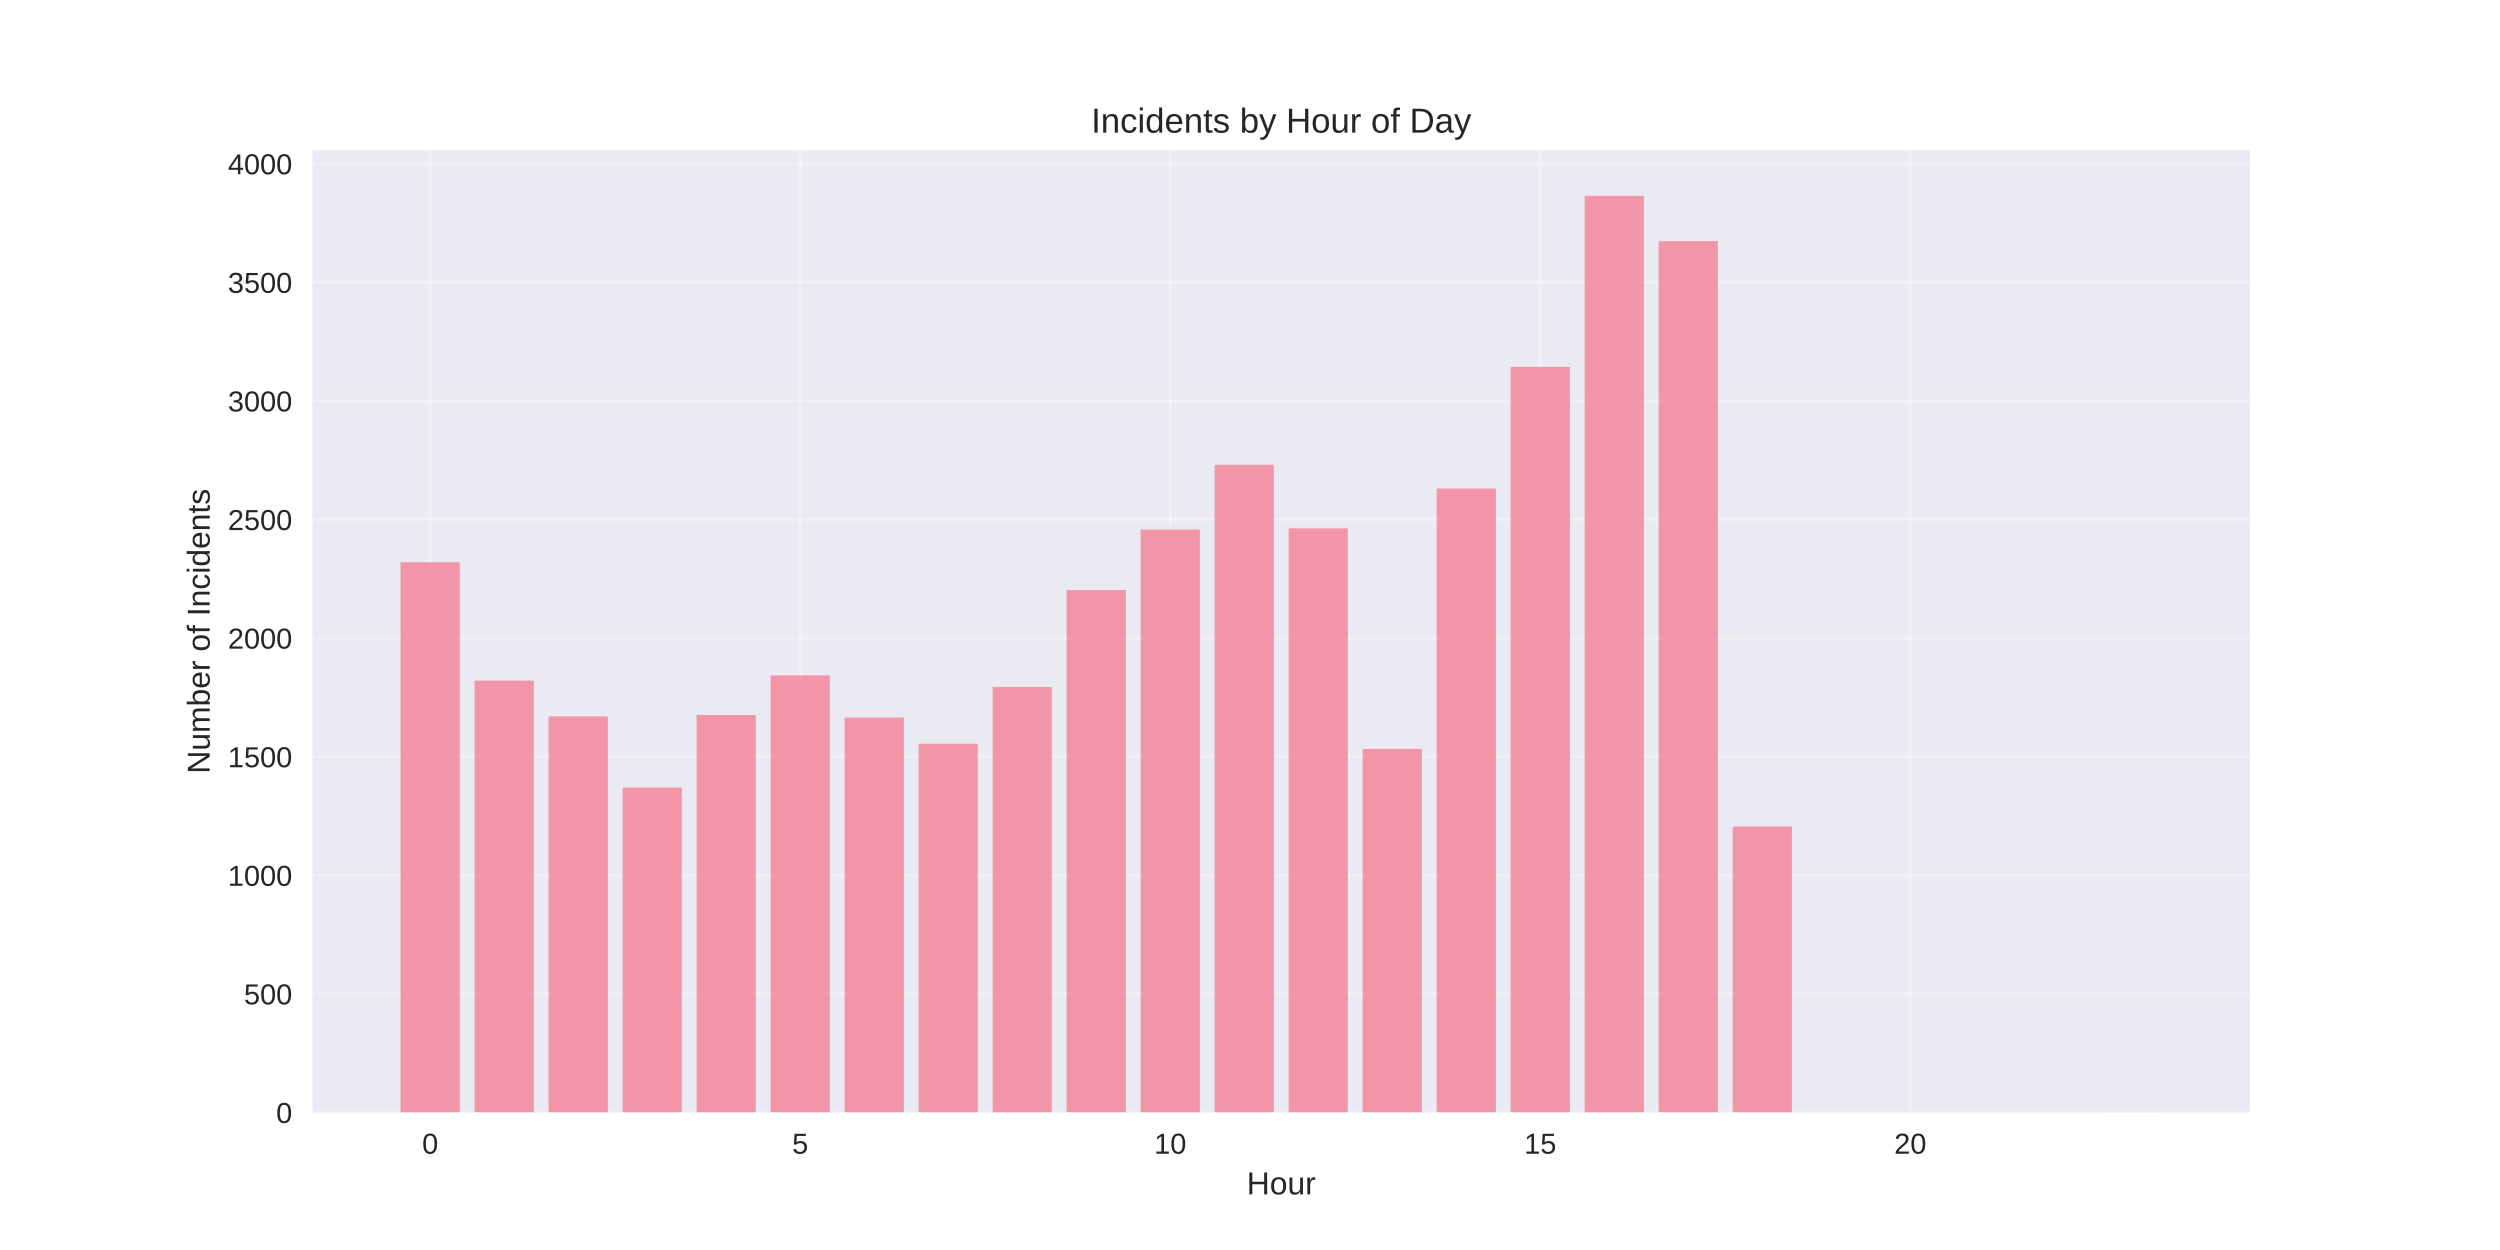
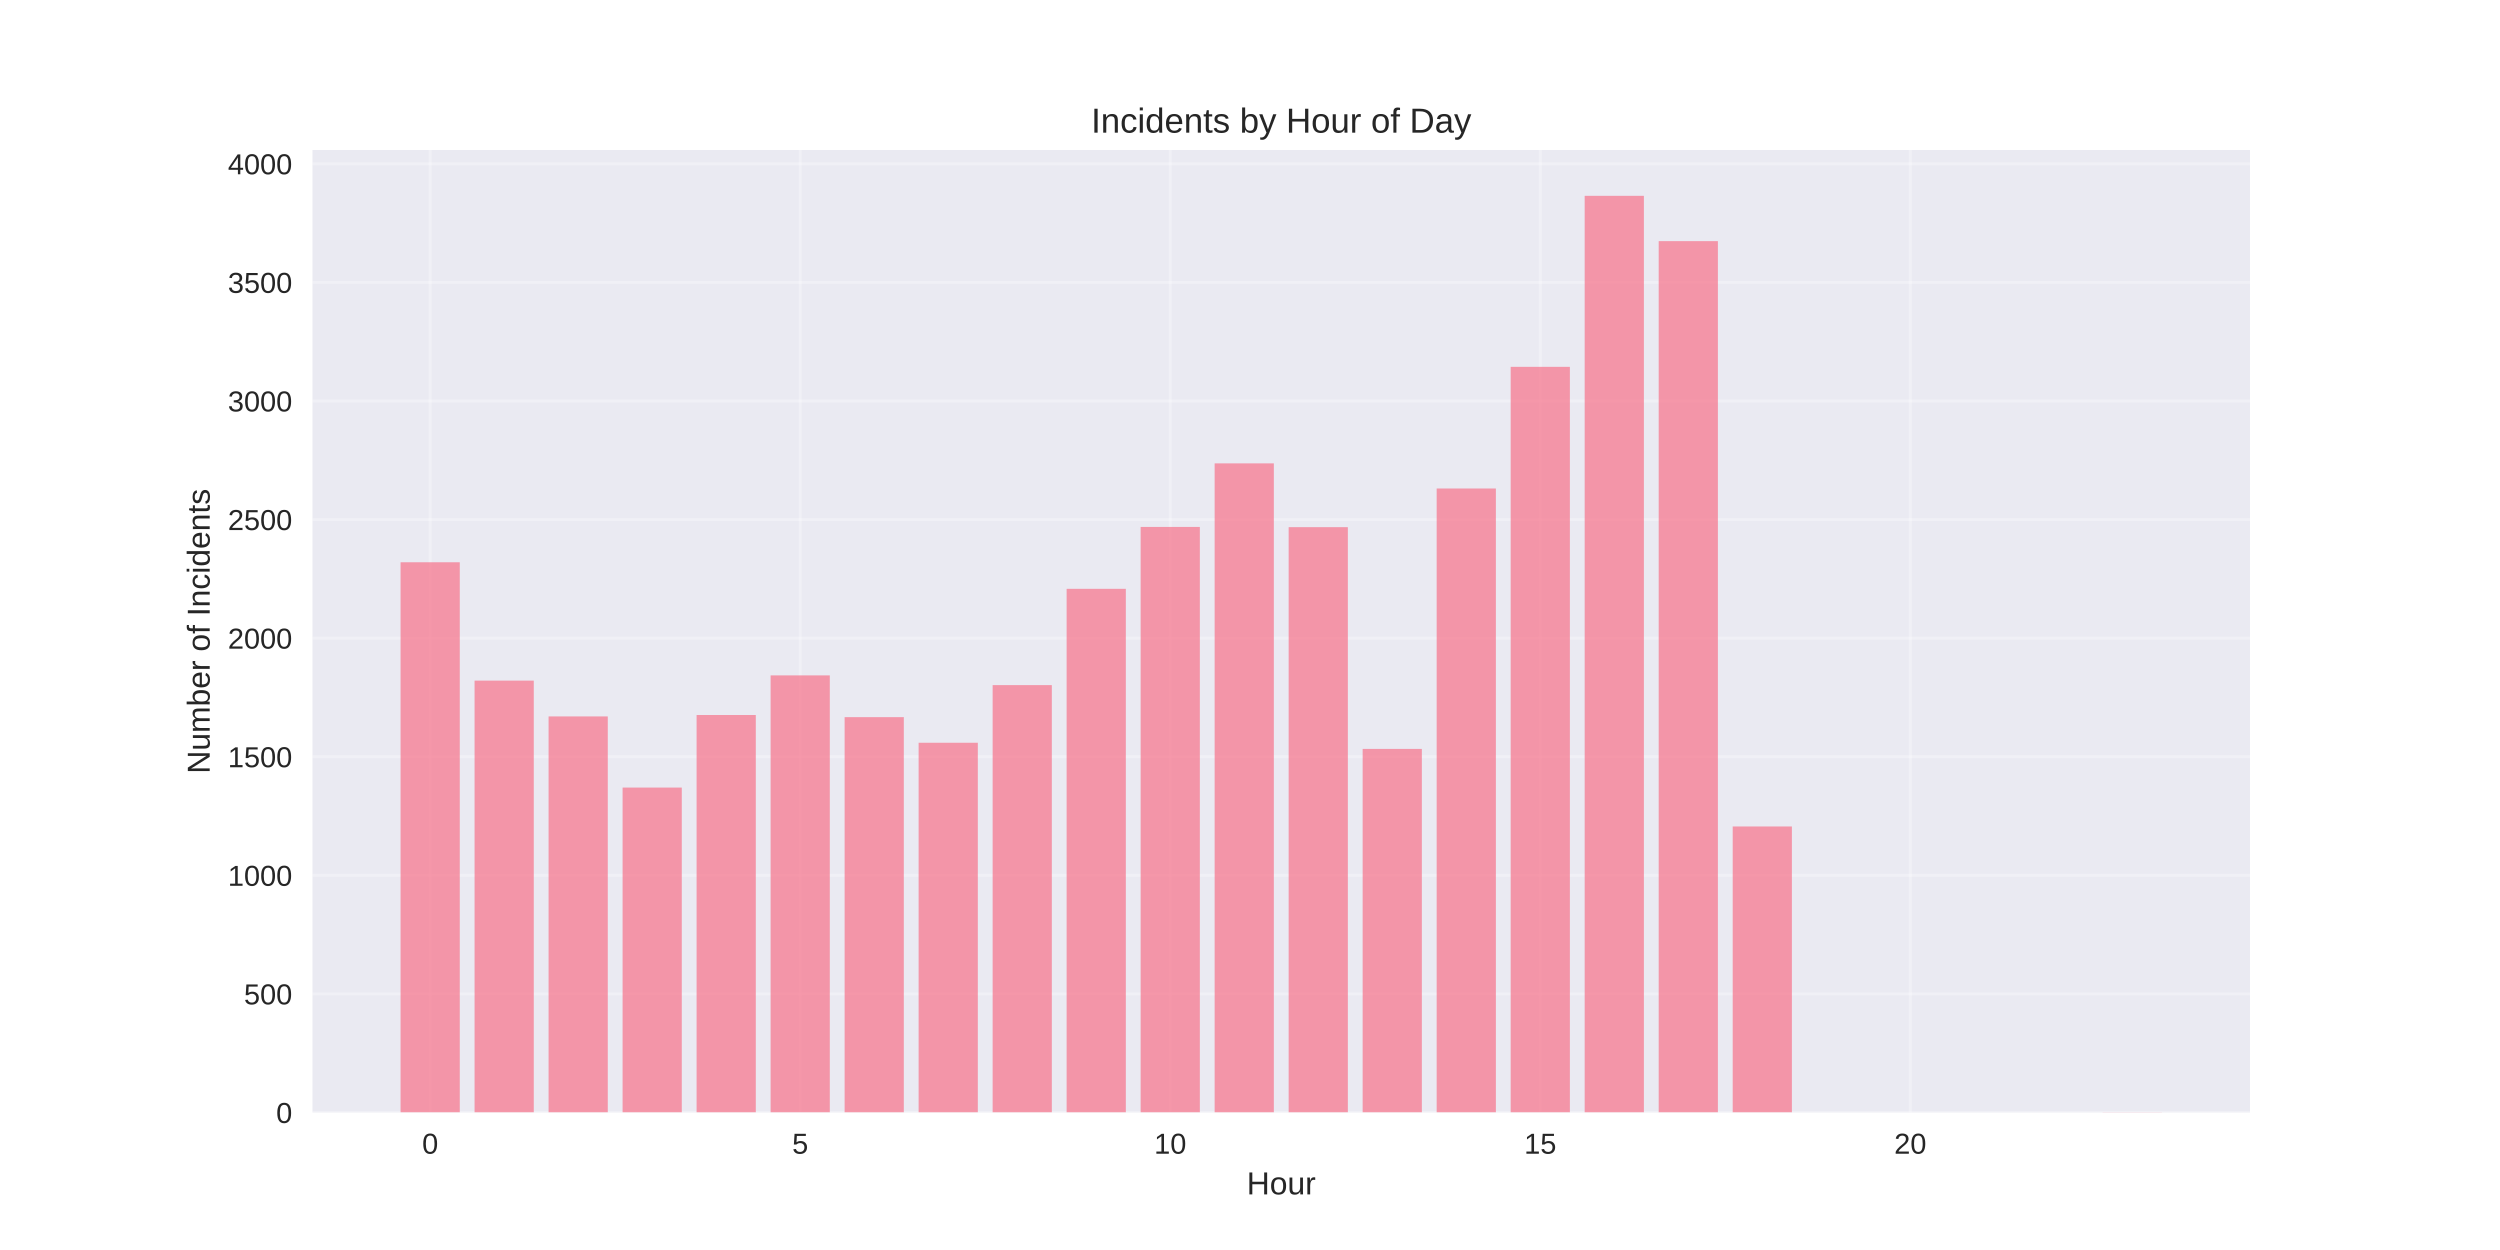
<svg xmlns="http://www.w3.org/2000/svg" width="864pt" height="432pt" viewBox="0 0 864 432" version="1.1">
  <defs>
    <style type="text/css">*{stroke-linejoin: round; stroke-linecap: butt}</style>
  </defs>
  <g id="figure_1">
    <g id="patch_1">
      <path d="M 0 432  L 864 432  L 864 0  L 0 0  z " style="fill: #ffffff" />
    </g>
    <g id="axes_1">
      <g id="patch_2">
        <path d="M 108 384.48  L 777.6 384.48  L 777.6 51.84  L 108 51.84  z " style="fill: #eaeaf2" />
      </g>
      <g id="matplotlib.axis_1">
        <g id="xtick_1">
          <g id="line2d_1">
-             <path d="M 148.667 384.48  L 148.667 51.84  " clip-path="url(#p3edd415484)" style="fill: none; stroke: #ffffff; stroke-opacity: 0.3; stroke-linecap: round" />
+             <path d="M 148.667 384.48  L 148.667 51.84  " clip-path="url(#pfd6208f9da)" style="fill: none; stroke: #ffffff; stroke-opacity: 0.3; stroke-linecap: round" />
          </g>
          <g id="line2d_2" />
          <g id="text_1">
            <text style="fill: #262626; font: 10px 'Arial', 'Liberation Sans', 'DejaVu Sans', 'Bitstream Vera Sans', sans-serif; text-anchor: middle" x="148.667" y="398.727" transform="rotate(-0 148.6671 398.7269)">0</text>
          </g>
        </g>
        <g id="xtick_2">
          <g id="line2d_3">
-             <path d="M 276.551 384.48  L 276.551 51.84  " clip-path="url(#p3edd415484)" style="fill: none; stroke: #ffffff; stroke-opacity: 0.3; stroke-linecap: round" />
+             <path d="M 276.551 384.48  L 276.551 51.84  " clip-path="url(#pfd6208f9da)" style="fill: none; stroke: #ffffff; stroke-opacity: 0.3; stroke-linecap: round" />
          </g>
          <g id="line2d_4" />
          <g id="text_2">
            <text style="fill: #262626; font: 10px 'Arial', 'Liberation Sans', 'DejaVu Sans', 'Bitstream Vera Sans', sans-serif; text-anchor: middle" x="276.551" y="398.727" transform="rotate(-0 276.551 398.7269)">5</text>
          </g>
        </g>
        <g id="xtick_3">
          <g id="line2d_5">
-             <path d="M 404.435 384.48  L 404.435 51.84  " clip-path="url(#p3edd415484)" style="fill: none; stroke: #ffffff; stroke-opacity: 0.3; stroke-linecap: round" />
+             <path d="M 404.435 384.48  L 404.435 51.84  " clip-path="url(#pfd6208f9da)" style="fill: none; stroke: #ffffff; stroke-opacity: 0.3; stroke-linecap: round" />
          </g>
          <g id="line2d_6" />
          <g id="text_3">
            <text style="fill: #262626; font: 10px 'Arial', 'Liberation Sans', 'DejaVu Sans', 'Bitstream Vera Sans', sans-serif; text-anchor: middle" x="404.435" y="398.727" transform="rotate(-0 404.4348 398.7269)">10</text>
          </g>
        </g>
        <g id="xtick_4">
          <g id="line2d_7">
-             <path d="M 532.319 384.48  L 532.319 51.84  " clip-path="url(#p3edd415484)" style="fill: none; stroke: #ffffff; stroke-opacity: 0.3; stroke-linecap: round" />
+             <path d="M 532.319 384.48  L 532.319 51.84  " clip-path="url(#pfd6208f9da)" style="fill: none; stroke: #ffffff; stroke-opacity: 0.3; stroke-linecap: round" />
          </g>
          <g id="line2d_8" />
          <g id="text_4">
            <text style="fill: #262626; font: 10px 'Arial', 'Liberation Sans', 'DejaVu Sans', 'Bitstream Vera Sans', sans-serif; text-anchor: middle" x="532.319" y="398.727" transform="rotate(-0 532.3187 398.7269)">15</text>
          </g>
        </g>
        <g id="xtick_5">
          <g id="line2d_9">
-             <path d="M 660.203 384.48  L 660.203 51.84  " clip-path="url(#p3edd415484)" style="fill: none; stroke: #ffffff; stroke-opacity: 0.3; stroke-linecap: round" />
+             <path d="M 660.203 384.48  L 660.203 51.84  " clip-path="url(#pfd6208f9da)" style="fill: none; stroke: #ffffff; stroke-opacity: 0.3; stroke-linecap: round" />
          </g>
          <g id="line2d_10" />
          <g id="text_5">
            <text style="fill: #262626; font: 10px 'Arial', 'Liberation Sans', 'DejaVu Sans', 'Bitstream Vera Sans', sans-serif; text-anchor: middle" x="660.203" y="398.727" transform="rotate(-0 660.2026 398.7269)">20</text>
          </g>
        </g>
        <g id="text_6">
          <text style="fill: #262626; font: 11px 'Arial', 'Liberation Sans', 'DejaVu Sans', 'Bitstream Vera Sans', sans-serif; text-anchor: middle" x="442.8" y="412.773" transform="rotate(-0 442.8 412.7734)">Hour</text>
        </g>
      </g>
      <g id="matplotlib.axis_2">
        <g id="ytick_1">
          <g id="line2d_11">
-             <path d="M 108 384.48  L 777.6 384.48  " clip-path="url(#p3edd415484)" style="fill: none; stroke: #ffffff; stroke-opacity: 0.3; stroke-linecap: round" />
+             <path d="M 108 384.48  L 777.6 384.48  " clip-path="url(#pfd6208f9da)" style="fill: none; stroke: #ffffff; stroke-opacity: 0.3; stroke-linecap: round" />
          </g>
          <g id="line2d_12" />
          <g id="text_7">
            <text style="fill: #262626; font: 10px 'Arial', 'Liberation Sans', 'DejaVu Sans', 'Bitstream Vera Sans', sans-serif; text-anchor: end" x="101" y="388.103" transform="rotate(-0 101 388.1034)">0</text>
          </g>
        </g>
        <g id="ytick_2">
          <g id="line2d_13">
-             <path d="M 108 343.497  L 777.6 343.497  " clip-path="url(#p3edd415484)" style="fill: none; stroke: #ffffff; stroke-opacity: 0.3; stroke-linecap: round" />
+             <path d="M 108 343.497  L 777.6 343.497  " clip-path="url(#pfd6208f9da)" style="fill: none; stroke: #ffffff; stroke-opacity: 0.3; stroke-linecap: round" />
          </g>
          <g id="line2d_14" />
          <g id="text_8">
            <text style="fill: #262626; font: 10px 'Arial', 'Liberation Sans', 'DejaVu Sans', 'Bitstream Vera Sans', sans-serif; text-anchor: end" x="101" y="347.12" transform="rotate(-0 101 347.1203)">500</text>
          </g>
        </g>
        <g id="ytick_3">
          <g id="line2d_15">
-             <path d="M 108 302.514  L 777.6 302.514  " clip-path="url(#p3edd415484)" style="fill: none; stroke: #ffffff; stroke-opacity: 0.3; stroke-linecap: round" />
+             <path d="M 108 302.514  L 777.6 302.514  " clip-path="url(#pfd6208f9da)" style="fill: none; stroke: #ffffff; stroke-opacity: 0.3; stroke-linecap: round" />
          </g>
          <g id="line2d_16" />
          <g id="text_9">
            <text style="fill: #262626; font: 10px 'Arial', 'Liberation Sans', 'DejaVu Sans', 'Bitstream Vera Sans', sans-serif; text-anchor: end" x="101" y="306.137" transform="rotate(-0 101 306.1371)">1000</text>
          </g>
        </g>
        <g id="ytick_4">
          <g id="line2d_17">
-             <path d="M 108 261.53  L 777.6 261.53  " clip-path="url(#p3edd415484)" style="fill: none; stroke: #ffffff; stroke-opacity: 0.3; stroke-linecap: round" />
+             <path d="M 108 261.53  L 777.6 261.53  " clip-path="url(#pfd6208f9da)" style="fill: none; stroke: #ffffff; stroke-opacity: 0.3; stroke-linecap: round" />
          </g>
          <g id="line2d_18" />
          <g id="text_10">
            <text style="fill: #262626; font: 10px 'Arial', 'Liberation Sans', 'DejaVu Sans', 'Bitstream Vera Sans', sans-serif; text-anchor: end" x="101" y="265.154" transform="rotate(-0 101 265.1539)">1500</text>
          </g>
        </g>
        <g id="ytick_5">
          <g id="line2d_19">
-             <path d="M 108 220.547  L 777.6 220.547  " clip-path="url(#p3edd415484)" style="fill: none; stroke: #ffffff; stroke-opacity: 0.3; stroke-linecap: round" />
+             <path d="M 108 220.547  L 777.6 220.547  " clip-path="url(#pfd6208f9da)" style="fill: none; stroke: #ffffff; stroke-opacity: 0.3; stroke-linecap: round" />
          </g>
          <g id="line2d_20" />
          <g id="text_11">
            <text style="fill: #262626; font: 10px 'Arial', 'Liberation Sans', 'DejaVu Sans', 'Bitstream Vera Sans', sans-serif; text-anchor: end" x="101" y="224.171" transform="rotate(-0 101 224.1707)">2000</text>
          </g>
        </g>
        <g id="ytick_6">
          <g id="line2d_21">
-             <path d="M 108 179.564  L 777.6 179.564  " clip-path="url(#p3edd415484)" style="fill: none; stroke: #ffffff; stroke-opacity: 0.3; stroke-linecap: round" />
+             <path d="M 108 179.564  L 777.6 179.564  " clip-path="url(#pfd6208f9da)" style="fill: none; stroke: #ffffff; stroke-opacity: 0.3; stroke-linecap: round" />
          </g>
          <g id="line2d_22" />
          <g id="text_12">
            <text style="fill: #262626; font: 10px 'Arial', 'Liberation Sans', 'DejaVu Sans', 'Bitstream Vera Sans', sans-serif; text-anchor: end" x="101" y="183.188" transform="rotate(-0 101 183.1875)">2500</text>
          </g>
        </g>
        <g id="ytick_7">
          <g id="line2d_23">
-             <path d="M 108 138.581  L 777.6 138.581  " clip-path="url(#p3edd415484)" style="fill: none; stroke: #ffffff; stroke-opacity: 0.3; stroke-linecap: round" />
+             <path d="M 108 138.581  L 777.6 138.581  " clip-path="url(#pfd6208f9da)" style="fill: none; stroke: #ffffff; stroke-opacity: 0.3; stroke-linecap: round" />
          </g>
          <g id="line2d_24" />
          <g id="text_13">
            <text style="fill: #262626; font: 10px 'Arial', 'Liberation Sans', 'DejaVu Sans', 'Bitstream Vera Sans', sans-serif; text-anchor: end" x="101" y="142.204" transform="rotate(-0 101 142.2043)">3000</text>
          </g>
        </g>
        <g id="ytick_8">
          <g id="line2d_25">
-             <path d="M 108 97.598  L 777.6 97.598  " clip-path="url(#p3edd415484)" style="fill: none; stroke: #ffffff; stroke-opacity: 0.3; stroke-linecap: round" />
+             <path d="M 108 97.598  L 777.6 97.598  " clip-path="url(#pfd6208f9da)" style="fill: none; stroke: #ffffff; stroke-opacity: 0.3; stroke-linecap: round" />
          </g>
          <g id="line2d_26" />
          <g id="text_14">
            <text style="fill: #262626; font: 10px 'Arial', 'Liberation Sans', 'DejaVu Sans', 'Bitstream Vera Sans', sans-serif; text-anchor: end" x="101" y="101.221" transform="rotate(-0 101 101.2212)">3500</text>
          </g>
        </g>
        <g id="ytick_9">
          <g id="line2d_27">
-             <path d="M 108 56.615  L 777.6 56.615  " clip-path="url(#p3edd415484)" style="fill: none; stroke: #ffffff; stroke-opacity: 0.3; stroke-linecap: round" />
+             <path d="M 108 56.615  L 777.6 56.615  " clip-path="url(#pfd6208f9da)" style="fill: none; stroke: #ffffff; stroke-opacity: 0.3; stroke-linecap: round" />
          </g>
          <g id="line2d_28" />
          <g id="text_15">
            <text style="fill: #262626; font: 10px 'Arial', 'Liberation Sans', 'DejaVu Sans', 'Bitstream Vera Sans', sans-serif; text-anchor: end" x="101" y="60.238" transform="rotate(-0 101 60.23798)">4000</text>
          </g>
        </g>
        <g id="text_16">
          <text style="fill: #262626; font: 11px 'Arial', 'Liberation Sans', 'DejaVu Sans', 'Bitstream Vera Sans', sans-serif; text-anchor: middle" x="72.474" y="218.16" transform="rotate(-90 72.47375 218.16)">Number of Incidents</text>
        </g>
      </g>
      <g id="patch_3">
-         <path d="M 138.436 384.48  L 158.898 384.48  L 158.898 194.318  L 138.436 194.318  z " clip-path="url(#p3edd415484)" style="fill: #f77189; opacity: 0.7" />
+         <path d="M 138.436 384.48  L 158.898 384.48  L 158.898 194.318  L 138.436 194.318  z " clip-path="url(#pfd6208f9da)" style="fill: #f77189; opacity: 0.7" />
      </g>
      <g id="patch_4">
-         <path d="M 164.013 384.48  L 184.475 384.48  L 184.475 235.219  L 164.013 235.219  z " clip-path="url(#p3edd415484)" style="fill: #f77189; opacity: 0.7" />
+         <path d="M 164.013 384.48  L 184.475 384.48  L 184.475 235.219  L 164.013 235.219  z " clip-path="url(#pfd6208f9da)" style="fill: #f77189; opacity: 0.7" />
      </g>
      <g id="patch_5">
-         <path d="M 189.59 384.48  L 210.051 384.48  L 210.051 247.596  L 189.59 247.596  z " clip-path="url(#p3edd415484)" style="fill: #f77189; opacity: 0.7" />
+         <path d="M 189.59 384.48  L 210.051 384.48  L 210.051 247.596  L 189.59 247.596  z " clip-path="url(#pfd6208f9da)" style="fill: #f77189; opacity: 0.7" />
      </g>
      <g id="patch_6">
-         <path d="M 215.167 384.48  L 235.628 384.48  L 235.628 272.186  L 215.167 272.186  z " clip-path="url(#p3edd415484)" style="fill: #f77189; opacity: 0.7" />
+         <path d="M 215.167 384.48  L 235.628 384.48  L 235.628 272.186  L 215.167 272.186  z " clip-path="url(#pfd6208f9da)" style="fill: #f77189; opacity: 0.7" />
      </g>
      <g id="patch_7">
-         <path d="M 240.743 384.48  L 261.205 384.48  L 261.205 247.104  L 240.743 247.104  z " clip-path="url(#p3edd415484)" style="fill: #f77189; opacity: 0.7" />
+         <path d="M 240.743 384.48  L 261.205 384.48  L 261.205 247.104  L 240.743 247.104  z " clip-path="url(#pfd6208f9da)" style="fill: #f77189; opacity: 0.7" />
      </g>
      <g id="patch_8">
-         <path d="M 266.32 384.48  L 286.782 384.48  L 286.782 233.416  L 266.32 233.416  z " clip-path="url(#p3edd415484)" style="fill: #f77189; opacity: 0.7" />
+         <path d="M 266.32 384.48  L 286.782 384.48  L 286.782 233.416  L 266.32 233.416  z " clip-path="url(#pfd6208f9da)" style="fill: #f77189; opacity: 0.7" />
      </g>
      <g id="patch_9">
-         <path d="M 291.897 384.48  L 312.358 384.48  L 312.358 248.006  L 291.897 248.006  z " clip-path="url(#p3edd415484)" style="fill: #f77189; opacity: 0.7" />
+         <path d="M 291.897 384.48  L 312.358 384.48  L 312.358 247.842  L 291.897 247.842  z " clip-path="url(#pfd6208f9da)" style="fill: #f77189; opacity: 0.7" />
      </g>
      <g id="patch_10">
-         <path d="M 317.474 384.48  L 337.935 384.48  L 337.935 257.022  L 317.474 257.022  z " clip-path="url(#p3edd415484)" style="fill: #f77189; opacity: 0.7" />
+         <path d="M 317.474 384.48  L 337.935 384.48  L 337.935 256.694  L 317.474 256.694  z " clip-path="url(#pfd6208f9da)" style="fill: #f77189; opacity: 0.7" />
      </g>
      <g id="patch_11">
-         <path d="M 343.051 384.48  L 363.512 384.48  L 363.512 237.432  L 343.051 237.432  z " clip-path="url(#p3edd415484)" style="fill: #f77189; opacity: 0.7" />
+         <path d="M 343.051 384.48  L 363.512 384.48  L 363.512 236.777  L 343.051 236.777  z " clip-path="url(#pfd6208f9da)" style="fill: #f77189; opacity: 0.7" />
      </g>
      <g id="patch_12">
-         <path d="M 368.627 384.48  L 389.089 384.48  L 389.089 203.908  L 368.627 203.908  z " clip-path="url(#p3edd415484)" style="fill: #f77189; opacity: 0.7" />
+         <path d="M 368.627 384.48  L 389.089 384.48  L 389.089 203.498  L 368.627 203.498  z " clip-path="url(#pfd6208f9da)" style="fill: #f77189; opacity: 0.7" />
      </g>
      <g id="patch_13">
-         <path d="M 394.204 384.48  L 414.666 384.48  L 414.666 183.007  L 394.204 183.007  z " clip-path="url(#p3edd415484)" style="fill: #f77189; opacity: 0.7" />
+         <path d="M 394.204 384.48  L 414.666 384.48  L 414.666 182.105  L 394.204 182.105  z " clip-path="url(#pfd6208f9da)" style="fill: #f77189; opacity: 0.7" />
      </g>
      <g id="patch_14">
-         <path d="M 419.781 384.48  L 440.242 384.48  L 440.242 160.63  L 419.781 160.63  z " clip-path="url(#p3edd415484)" style="fill: #f77189; opacity: 0.7" />
+         <path d="M 419.781 384.48  L 440.242 384.48  L 440.242 160.138  L 419.781 160.138  z " clip-path="url(#pfd6208f9da)" style="fill: #f77189; opacity: 0.7" />
      </g>
      <g id="patch_15">
-         <path d="M 445.358 384.48  L 465.819 384.48  L 465.819 182.597  L 445.358 182.597  z " clip-path="url(#p3edd415484)" style="fill: #f77189; opacity: 0.7" />
+         <path d="M 445.358 384.48  L 465.819 384.48  L 465.819 182.187  L 445.358 182.187  z " clip-path="url(#pfd6208f9da)" style="fill: #f77189; opacity: 0.7" />
      </g>
      <g id="patch_16">
-         <path d="M 470.934 384.48  L 491.396 384.48  L 491.396 258.826  L 470.934 258.826  z " clip-path="url(#p3edd415484)" style="fill: #f77189; opacity: 0.7" />
+         <path d="M 470.934 384.48  L 491.396 384.48  L 491.396 258.826  L 470.934 258.826  z " clip-path="url(#pfd6208f9da)" style="fill: #f77189; opacity: 0.7" />
      </g>
      <g id="patch_17">
-         <path d="M 496.511 384.48  L 516.973 384.48  L 516.973 168.826  L 496.511 168.826  z " clip-path="url(#p3edd415484)" style="fill: #f77189; opacity: 0.7" />
+         <path d="M 496.511 384.48  L 516.973 384.48  L 516.973 168.826  L 496.511 168.826  z " clip-path="url(#pfd6208f9da)" style="fill: #f77189; opacity: 0.7" />
      </g>
      <g id="patch_18">
-         <path d="M 522.088 384.48  L 542.549 384.48  L 542.549 126.778  L 522.088 126.778  z " clip-path="url(#p3edd415484)" style="fill: #f77189; opacity: 0.7" />
+         <path d="M 522.088 384.48  L 542.549 384.48  L 542.549 126.778  L 522.088 126.778  z " clip-path="url(#pfd6208f9da)" style="fill: #f77189; opacity: 0.7" />
      </g>
      <g id="patch_19">
-         <path d="M 547.665 384.48  L 568.126 384.48  L 568.126 67.68  L 547.665 67.68  z " clip-path="url(#p3edd415484)" style="fill: #f77189; opacity: 0.7" />
+         <path d="M 547.665 384.48  L 568.126 384.48  L 568.126 67.68  L 547.665 67.68  z " clip-path="url(#pfd6208f9da)" style="fill: #f77189; opacity: 0.7" />
      </g>
      <g id="patch_20">
-         <path d="M 573.242 384.48  L 593.703 384.48  L 593.703 83.336  L 573.242 83.336  z " clip-path="url(#p3edd415484)" style="fill: #f77189; opacity: 0.7" />
+         <path d="M 573.242 384.48  L 593.703 384.48  L 593.703 83.336  L 573.242 83.336  z " clip-path="url(#pfd6208f9da)" style="fill: #f77189; opacity: 0.7" />
      </g>
      <g id="patch_21">
-         <path d="M 598.818 384.48  L 619.28 384.48  L 619.28 285.629  L 598.818 285.629  z " clip-path="url(#p3edd415484)" style="fill: #f77189; opacity: 0.7" />
+         <path d="M 598.818 384.48  L 619.28 384.48  L 619.28 285.629  L 598.818 285.629  z " clip-path="url(#pfd6208f9da)" style="fill: #f77189; opacity: 0.7" />
      </g>
      <g id="patch_22">
-         <path d="M 726.702 384.48  L 747.164 384.48  L 747.164 384.398  L 726.702 384.398  z " clip-path="url(#p3edd415484)" style="fill: #f77189; opacity: 0.7" />
+         <path d="M 726.702 384.48  L 747.164 384.48  L 747.164 384.398  L 726.702 384.398  z " clip-path="url(#pfd6208f9da)" style="fill: #f77189; opacity: 0.7" />
      </g>
      <g id="patch_23">
        <path d="M 108 384.48  L 108 51.84  " style="fill: none" />
      </g>
      <g id="patch_24">
        <path d="M 777.6 384.48  L 777.6 51.84  " style="fill: none" />
      </g>
      <g id="patch_25">
        <path d="M 108 384.48  L 777.6 384.48  " style="fill: none" />
      </g>
      <g id="patch_26">
        <path d="M 108 51.84  L 777.6 51.84  " style="fill: none" />
      </g>
      <g id="text_17">
        <text style="fill: #262626; font: 12px 'Arial', 'Liberation Sans', 'DejaVu Sans', 'Bitstream Vera Sans', sans-serif; text-anchor: middle" x="442.8" y="45.84" transform="rotate(-0 442.8 45.84)">Incidents by Hour of Day</text>
      </g>
    </g>
  </g>
  <defs>
-     <clipPath id="p3edd415484">
+     <clipPath id="pfd6208f9da">
      <rect x="108" y="51.84" width="669.6" height="332.64" />
    </clipPath>
  </defs>
</svg>
